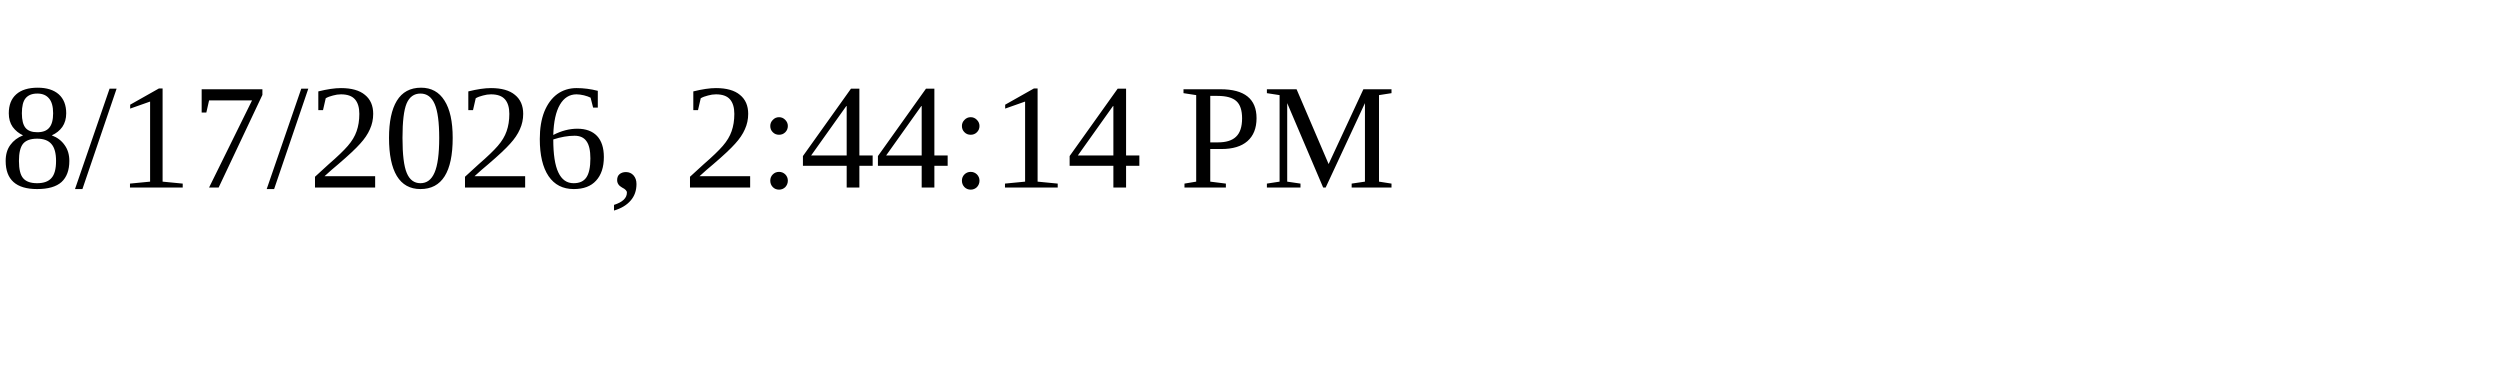
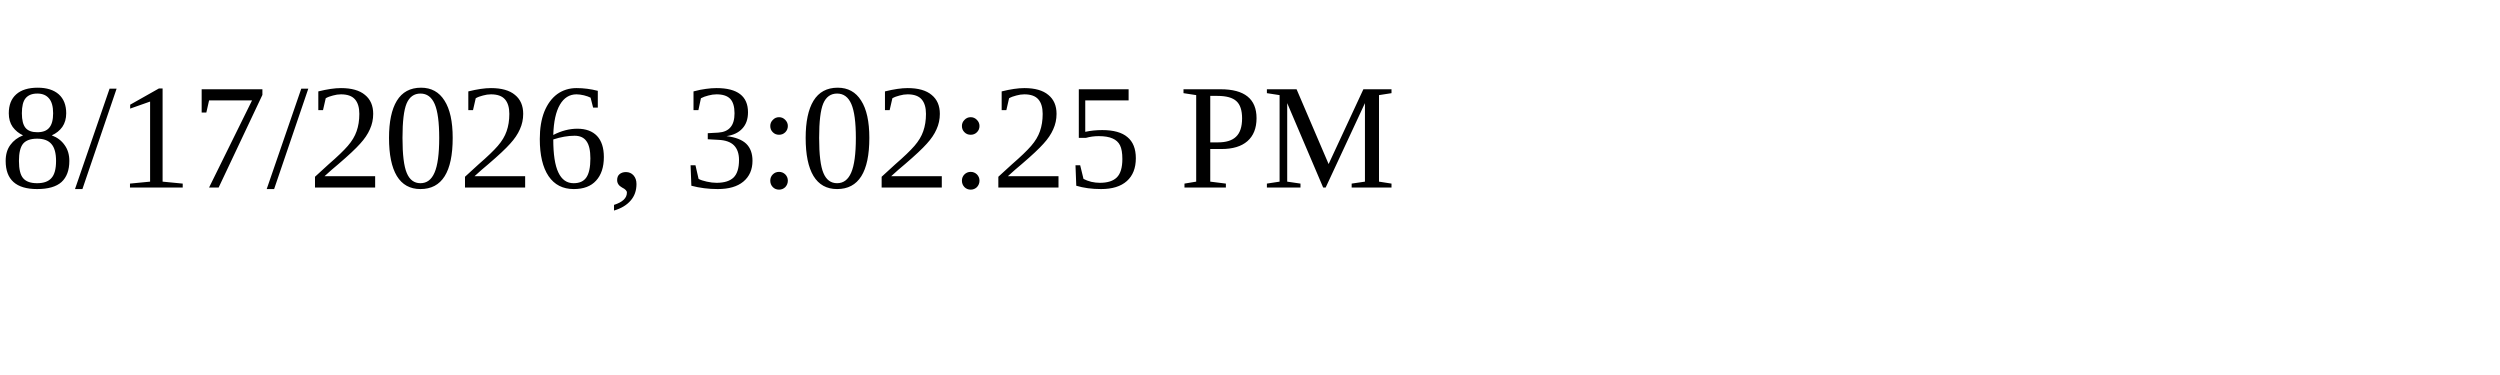
<svg xmlns="http://www.w3.org/2000/svg" height="30" width="200">
-   <text x="0" y="15">8/17/2026, 2:44:14 PM</text>
+   <text x="0" y="15">8/17/2026, 3:02:25 PM</text>
</svg>
